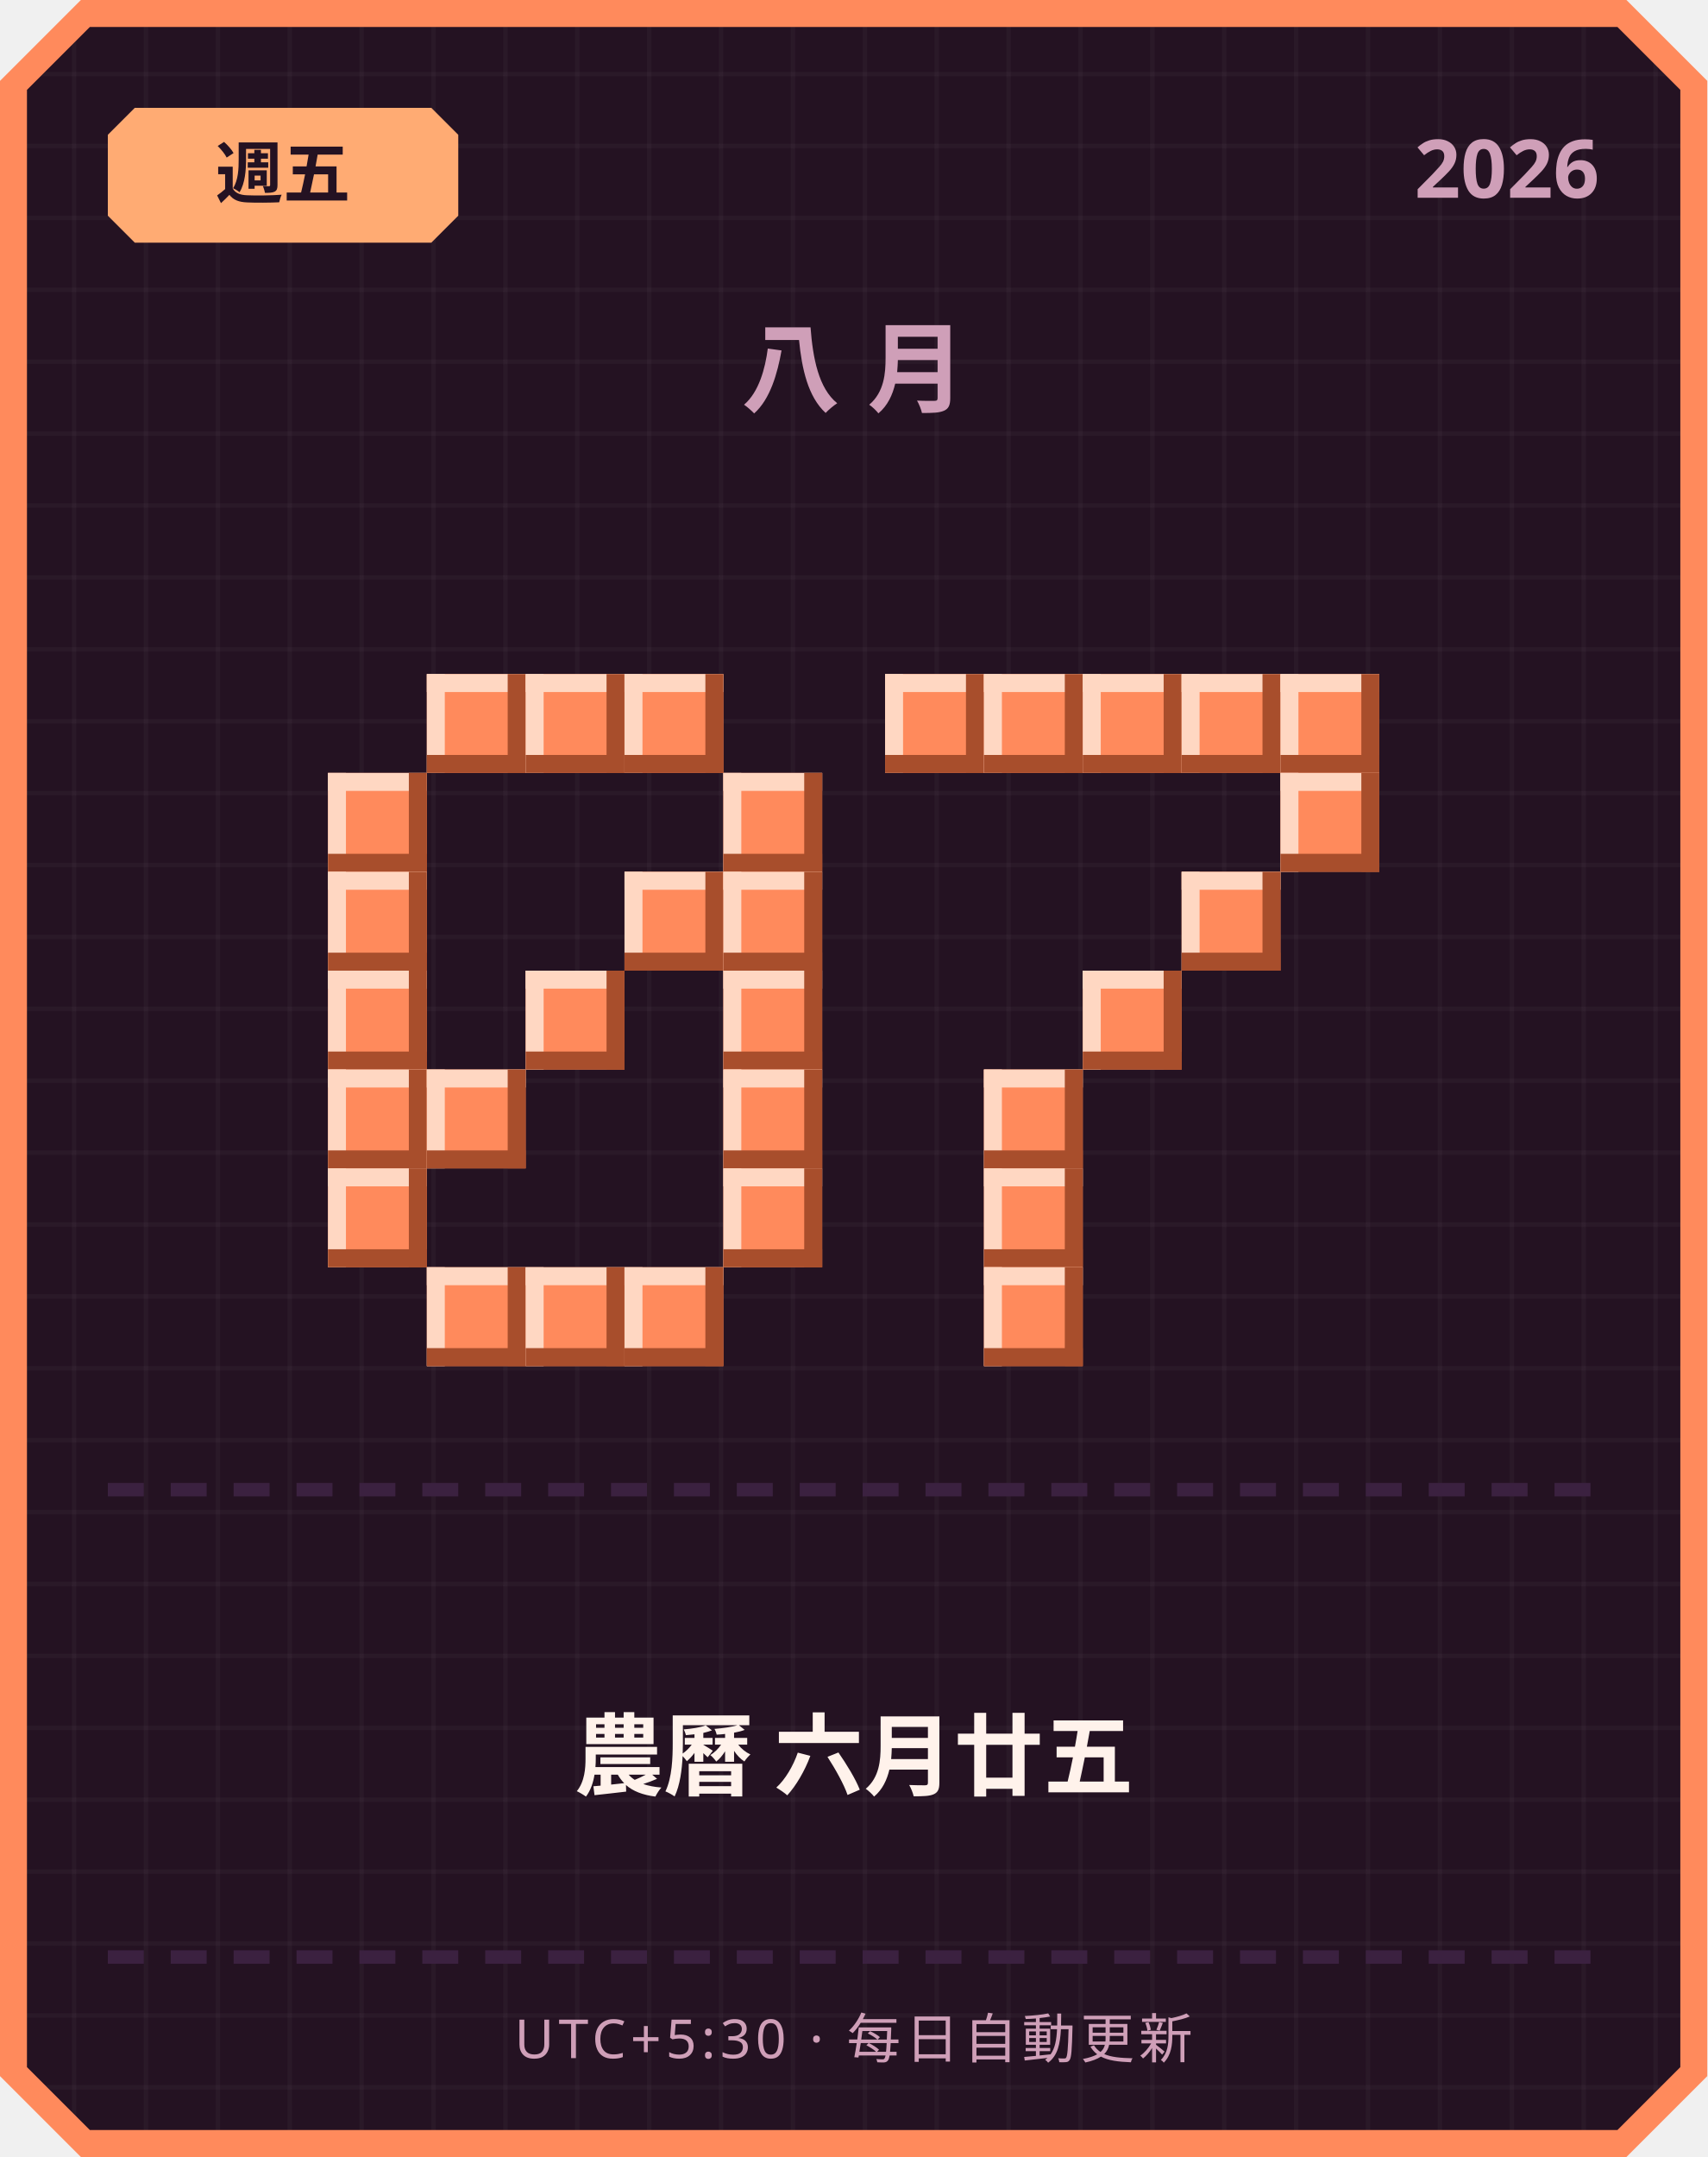
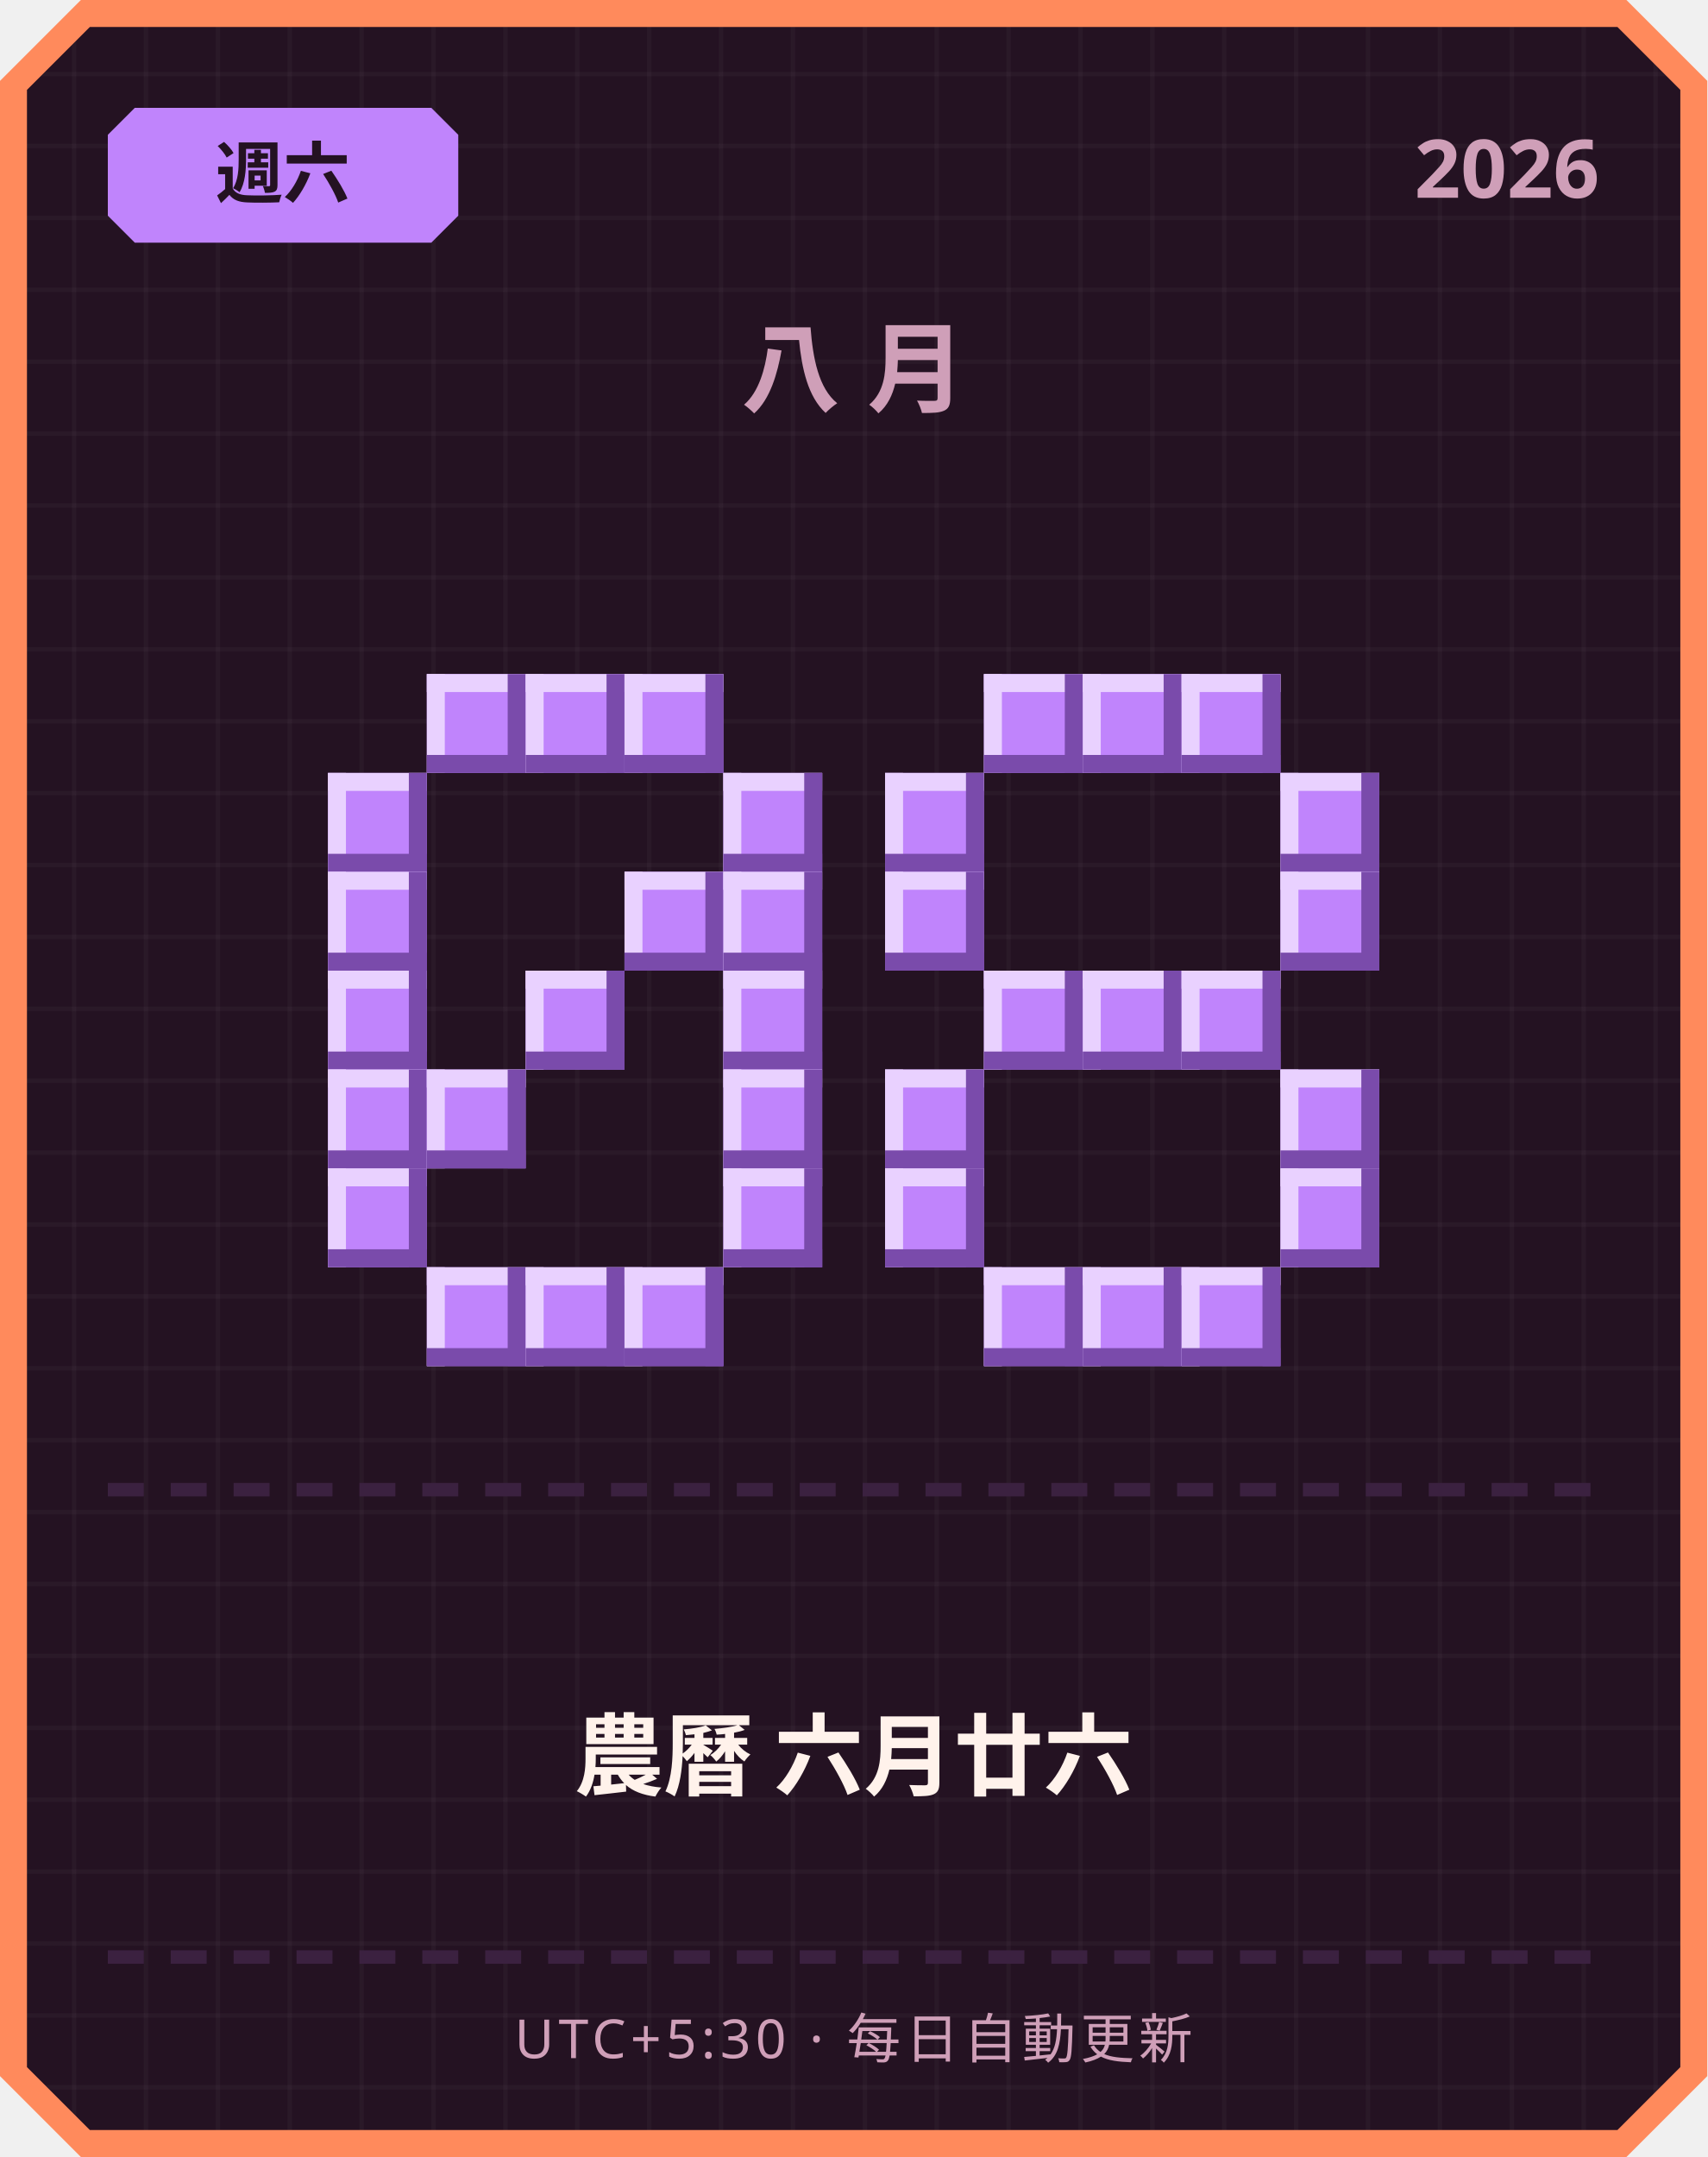
<svg xmlns="http://www.w3.org/2000/svg" width="380" height="480" viewBox="0 0 380 480">
  <defs>
    <pattern id="grid" width="16" height="16" patternUnits="userSpaceOnUse">
      <rect width="16" height="16" fill="#241222" />
      <rect width="1" height="16" fill="#ffffff" opacity="0.03" />
      <rect width="16" height="1" fill="#ffffff" opacity="0.03" />
    </pattern>
  </defs>
  <path d="M 18,0 L 362,0 L 380,18 L 380,462 L 362,480 L 18,480 L 0,462 L 0,18 Z" fill="#ff8a5c" />
  <path d="M 20,6 L 360,6 L 374,20 L 374,460 L 360,474 L 20,474 L 6,460 L 6,20 Z" fill="url(#grid)" />
-   <path d="M 30,24 L 96,24 L 102,30 L 102,48 L 96,54 L 30,54 L 24,48 L 24,30 Z" fill="#ffab73" />
-   <text x="63" y="44" text-anchor="middle" font-family="'Segoe UI', sans-serif" font-size="15" font-weight="700" fill="#241222">週五</text>
+   <path d="M 30,24 L 96,24 L 102,30 L 102,48 L 96,54 L 30,54 L 24,48 L 24,30 Z" fill="#c084fc" />
+   <text x="63" y="44" text-anchor="middle" font-family="'Segoe UI', sans-serif" font-size="15" font-weight="700" fill="#241222">週六</text>
  <text x="356" y="44" text-anchor="end" font-family="'Segoe UI', sans-serif" font-size="18" font-weight="700" fill="#cf9fb8">2026</text>
  <text x="190" y="90" text-anchor="middle" font-family="'Segoe UI', sans-serif" font-size="22" font-weight="700" letter-spacing="6" fill="#cf9fb8">八月</text>
-   <rect x="95" y="150" width="22" height="22" fill="#ff8a5c" />
-   <rect x="95" y="150" width="22" height="4" fill="#ffd7c2" />
-   <rect x="95" y="150" width="4" height="22" fill="#ffd7c2" />
-   <rect x="95" y="168" width="22" height="4" fill="#a84e2c" />
-   <rect x="113" y="150" width="4" height="22" fill="#a84e2c" />
-   <rect x="117" y="150" width="22" height="22" fill="#ff8a5c" />
-   <rect x="117" y="150" width="22" height="4" fill="#ffd7c2" />
-   <rect x="117" y="150" width="4" height="22" fill="#ffd7c2" />
-   <rect x="117" y="168" width="22" height="4" fill="#a84e2c" />
-   <rect x="135" y="150" width="4" height="22" fill="#a84e2c" />
-   <rect x="139" y="150" width="22" height="22" fill="#ff8a5c" />
-   <rect x="139" y="150" width="22" height="4" fill="#ffd7c2" />
-   <rect x="139" y="150" width="4" height="22" fill="#ffd7c2" />
-   <rect x="139" y="168" width="22" height="4" fill="#a84e2c" />
-   <rect x="157" y="150" width="4" height="22" fill="#a84e2c" />
-   <rect x="73" y="172" width="22" height="22" fill="#ff8a5c" />
-   <rect x="73" y="172" width="22" height="4" fill="#ffd7c2" />
-   <rect x="73" y="172" width="4" height="22" fill="#ffd7c2" />
-   <rect x="73" y="190" width="22" height="4" fill="#a84e2c" />
-   <rect x="91" y="172" width="4" height="22" fill="#a84e2c" />
-   <rect x="161" y="172" width="22" height="22" fill="#ff8a5c" />
-   <rect x="161" y="172" width="22" height="4" fill="#ffd7c2" />
-   <rect x="161" y="172" width="4" height="22" fill="#ffd7c2" />
-   <rect x="161" y="190" width="22" height="4" fill="#a84e2c" />
-   <rect x="179" y="172" width="4" height="22" fill="#a84e2c" />
-   <rect x="73" y="194" width="22" height="22" fill="#ff8a5c" />
-   <rect x="73" y="194" width="22" height="4" fill="#ffd7c2" />
-   <rect x="73" y="194" width="4" height="22" fill="#ffd7c2" />
-   <rect x="73" y="212" width="22" height="4" fill="#a84e2c" />
-   <rect x="91" y="194" width="4" height="22" fill="#a84e2c" />
-   <rect x="139" y="194" width="22" height="22" fill="#ff8a5c" />
-   <rect x="139" y="194" width="22" height="4" fill="#ffd7c2" />
-   <rect x="139" y="194" width="4" height="22" fill="#ffd7c2" />
-   <rect x="139" y="212" width="22" height="4" fill="#a84e2c" />
-   <rect x="157" y="194" width="4" height="22" fill="#a84e2c" />
-   <rect x="161" y="194" width="22" height="22" fill="#ff8a5c" />
-   <rect x="161" y="194" width="22" height="4" fill="#ffd7c2" />
-   <rect x="161" y="194" width="4" height="22" fill="#ffd7c2" />
-   <rect x="161" y="212" width="22" height="4" fill="#a84e2c" />
-   <rect x="179" y="194" width="4" height="22" fill="#a84e2c" />
-   <rect x="73" y="216" width="22" height="22" fill="#ff8a5c" />
-   <rect x="73" y="216" width="22" height="4" fill="#ffd7c2" />
-   <rect x="73" y="216" width="4" height="22" fill="#ffd7c2" />
-   <rect x="73" y="234" width="22" height="4" fill="#a84e2c" />
-   <rect x="91" y="216" width="4" height="22" fill="#a84e2c" />
-   <rect x="117" y="216" width="22" height="22" fill="#ff8a5c" />
-   <rect x="117" y="216" width="22" height="4" fill="#ffd7c2" />
-   <rect x="117" y="216" width="4" height="22" fill="#ffd7c2" />
-   <rect x="117" y="234" width="22" height="4" fill="#a84e2c" />
-   <rect x="135" y="216" width="4" height="22" fill="#a84e2c" />
-   <rect x="161" y="216" width="22" height="22" fill="#ff8a5c" />
-   <rect x="161" y="216" width="22" height="4" fill="#ffd7c2" />
-   <rect x="161" y="216" width="4" height="22" fill="#ffd7c2" />
-   <rect x="161" y="234" width="22" height="4" fill="#a84e2c" />
-   <rect x="179" y="216" width="4" height="22" fill="#a84e2c" />
-   <rect x="73" y="238" width="22" height="22" fill="#ff8a5c" />
-   <rect x="73" y="238" width="22" height="4" fill="#ffd7c2" />
-   <rect x="73" y="238" width="4" height="22" fill="#ffd7c2" />
-   <rect x="73" y="256" width="22" height="4" fill="#a84e2c" />
-   <rect x="91" y="238" width="4" height="22" fill="#a84e2c" />
-   <rect x="95" y="238" width="22" height="22" fill="#ff8a5c" />
-   <rect x="95" y="238" width="22" height="4" fill="#ffd7c2" />
-   <rect x="95" y="238" width="4" height="22" fill="#ffd7c2" />
-   <rect x="95" y="256" width="22" height="4" fill="#a84e2c" />
-   <rect x="113" y="238" width="4" height="22" fill="#a84e2c" />
-   <rect x="161" y="238" width="22" height="22" fill="#ff8a5c" />
-   <rect x="161" y="238" width="22" height="4" fill="#ffd7c2" />
-   <rect x="161" y="238" width="4" height="22" fill="#ffd7c2" />
-   <rect x="161" y="256" width="22" height="4" fill="#a84e2c" />
-   <rect x="179" y="238" width="4" height="22" fill="#a84e2c" />
-   <rect x="73" y="260" width="22" height="22" fill="#ff8a5c" />
-   <rect x="73" y="260" width="22" height="4" fill="#ffd7c2" />
-   <rect x="73" y="260" width="4" height="22" fill="#ffd7c2" />
-   <rect x="73" y="278" width="22" height="4" fill="#a84e2c" />
-   <rect x="91" y="260" width="4" height="22" fill="#a84e2c" />
-   <rect x="161" y="260" width="22" height="22" fill="#ff8a5c" />
-   <rect x="161" y="260" width="22" height="4" fill="#ffd7c2" />
-   <rect x="161" y="260" width="4" height="22" fill="#ffd7c2" />
-   <rect x="161" y="278" width="22" height="4" fill="#a84e2c" />
-   <rect x="179" y="260" width="4" height="22" fill="#a84e2c" />
-   <rect x="95" y="282" width="22" height="22" fill="#ff8a5c" />
-   <rect x="95" y="282" width="22" height="4" fill="#ffd7c2" />
-   <rect x="95" y="282" width="4" height="22" fill="#ffd7c2" />
-   <rect x="95" y="300" width="22" height="4" fill="#a84e2c" />
-   <rect x="113" y="282" width="4" height="22" fill="#a84e2c" />
-   <rect x="117" y="282" width="22" height="22" fill="#ff8a5c" />
-   <rect x="117" y="282" width="22" height="4" fill="#ffd7c2" />
-   <rect x="117" y="282" width="4" height="22" fill="#ffd7c2" />
-   <rect x="117" y="300" width="22" height="4" fill="#a84e2c" />
-   <rect x="135" y="282" width="4" height="22" fill="#a84e2c" />
-   <rect x="139" y="282" width="22" height="22" fill="#ff8a5c" />
-   <rect x="139" y="282" width="22" height="4" fill="#ffd7c2" />
-   <rect x="139" y="282" width="4" height="22" fill="#ffd7c2" />
-   <rect x="139" y="300" width="22" height="4" fill="#a84e2c" />
-   <rect x="157" y="282" width="4" height="22" fill="#a84e2c" />
-   <rect x="197" y="150" width="22" height="22" fill="#ff8a5c" />
-   <rect x="197" y="150" width="22" height="4" fill="#ffd7c2" />
-   <rect x="197" y="150" width="4" height="22" fill="#ffd7c2" />
-   <rect x="197" y="168" width="22" height="4" fill="#a84e2c" />
-   <rect x="215" y="150" width="4" height="22" fill="#a84e2c" />
-   <rect x="219" y="150" width="22" height="22" fill="#ff8a5c" />
-   <rect x="219" y="150" width="22" height="4" fill="#ffd7c2" />
-   <rect x="219" y="150" width="4" height="22" fill="#ffd7c2" />
-   <rect x="219" y="168" width="22" height="4" fill="#a84e2c" />
-   <rect x="237" y="150" width="4" height="22" fill="#a84e2c" />
-   <rect x="241" y="150" width="22" height="22" fill="#ff8a5c" />
-   <rect x="241" y="150" width="22" height="4" fill="#ffd7c2" />
-   <rect x="241" y="150" width="4" height="22" fill="#ffd7c2" />
-   <rect x="241" y="168" width="22" height="4" fill="#a84e2c" />
-   <rect x="259" y="150" width="4" height="22" fill="#a84e2c" />
-   <rect x="263" y="150" width="22" height="22" fill="#ff8a5c" />
-   <rect x="263" y="150" width="22" height="4" fill="#ffd7c2" />
-   <rect x="263" y="150" width="4" height="22" fill="#ffd7c2" />
-   <rect x="263" y="168" width="22" height="4" fill="#a84e2c" />
-   <rect x="281" y="150" width="4" height="22" fill="#a84e2c" />
-   <rect x="285" y="150" width="22" height="22" fill="#ff8a5c" />
-   <rect x="285" y="150" width="22" height="4" fill="#ffd7c2" />
-   <rect x="285" y="150" width="4" height="22" fill="#ffd7c2" />
-   <rect x="285" y="168" width="22" height="4" fill="#a84e2c" />
-   <rect x="303" y="150" width="4" height="22" fill="#a84e2c" />
-   <rect x="285" y="172" width="22" height="22" fill="#ff8a5c" />
-   <rect x="285" y="172" width="22" height="4" fill="#ffd7c2" />
-   <rect x="285" y="172" width="4" height="22" fill="#ffd7c2" />
-   <rect x="285" y="190" width="22" height="4" fill="#a84e2c" />
-   <rect x="303" y="172" width="4" height="22" fill="#a84e2c" />
-   <rect x="263" y="194" width="22" height="22" fill="#ff8a5c" />
-   <rect x="263" y="194" width="22" height="4" fill="#ffd7c2" />
-   <rect x="263" y="194" width="4" height="22" fill="#ffd7c2" />
-   <rect x="263" y="212" width="22" height="4" fill="#a84e2c" />
-   <rect x="281" y="194" width="4" height="22" fill="#a84e2c" />
-   <rect x="241" y="216" width="22" height="22" fill="#ff8a5c" />
-   <rect x="241" y="216" width="22" height="4" fill="#ffd7c2" />
-   <rect x="241" y="216" width="4" height="22" fill="#ffd7c2" />
-   <rect x="241" y="234" width="22" height="4" fill="#a84e2c" />
-   <rect x="259" y="216" width="4" height="22" fill="#a84e2c" />
-   <rect x="219" y="238" width="22" height="22" fill="#ff8a5c" />
-   <rect x="219" y="238" width="22" height="4" fill="#ffd7c2" />
-   <rect x="219" y="238" width="4" height="22" fill="#ffd7c2" />
-   <rect x="219" y="256" width="22" height="4" fill="#a84e2c" />
-   <rect x="237" y="238" width="4" height="22" fill="#a84e2c" />
-   <rect x="219" y="260" width="22" height="22" fill="#ff8a5c" />
-   <rect x="219" y="260" width="22" height="4" fill="#ffd7c2" />
-   <rect x="219" y="260" width="4" height="22" fill="#ffd7c2" />
-   <rect x="219" y="278" width="22" height="4" fill="#a84e2c" />
-   <rect x="237" y="260" width="4" height="22" fill="#a84e2c" />
-   <rect x="219" y="282" width="22" height="22" fill="#ff8a5c" />
-   <rect x="219" y="282" width="22" height="4" fill="#ffd7c2" />
-   <rect x="219" y="282" width="4" height="22" fill="#ffd7c2" />
-   <rect x="219" y="300" width="22" height="4" fill="#a84e2c" />
-   <rect x="237" y="282" width="4" height="22" fill="#a84e2c" />
+   <rect x="95" y="150" width="22" height="22" fill="#c084fc" />
+   <rect x="95" y="150" width="22" height="4" fill="#e9d1ff" />
+   <rect x="95" y="150" width="4" height="22" fill="#e9d1ff" />
+   <rect x="95" y="168" width="22" height="4" fill="#7a4bab" />
+   <rect x="113" y="150" width="4" height="22" fill="#7a4bab" />
+   <rect x="117" y="150" width="22" height="22" fill="#c084fc" />
+   <rect x="117" y="150" width="22" height="4" fill="#e9d1ff" />
+   <rect x="117" y="150" width="4" height="22" fill="#e9d1ff" />
+   <rect x="117" y="168" width="22" height="4" fill="#7a4bab" />
+   <rect x="135" y="150" width="4" height="22" fill="#7a4bab" />
+   <rect x="139" y="150" width="22" height="22" fill="#c084fc" />
+   <rect x="139" y="150" width="22" height="4" fill="#e9d1ff" />
+   <rect x="139" y="150" width="4" height="22" fill="#e9d1ff" />
+   <rect x="139" y="168" width="22" height="4" fill="#7a4bab" />
+   <rect x="157" y="150" width="4" height="22" fill="#7a4bab" />
+   <rect x="73" y="172" width="22" height="22" fill="#c084fc" />
+   <rect x="73" y="172" width="22" height="4" fill="#e9d1ff" />
+   <rect x="73" y="172" width="4" height="22" fill="#e9d1ff" />
+   <rect x="73" y="190" width="22" height="4" fill="#7a4bab" />
+   <rect x="91" y="172" width="4" height="22" fill="#7a4bab" />
+   <rect x="161" y="172" width="22" height="22" fill="#c084fc" />
+   <rect x="161" y="172" width="22" height="4" fill="#e9d1ff" />
+   <rect x="161" y="172" width="4" height="22" fill="#e9d1ff" />
+   <rect x="161" y="190" width="22" height="4" fill="#7a4bab" />
+   <rect x="179" y="172" width="4" height="22" fill="#7a4bab" />
+   <rect x="73" y="194" width="22" height="22" fill="#c084fc" />
+   <rect x="73" y="194" width="22" height="4" fill="#e9d1ff" />
+   <rect x="73" y="194" width="4" height="22" fill="#e9d1ff" />
+   <rect x="73" y="212" width="22" height="4" fill="#7a4bab" />
+   <rect x="91" y="194" width="4" height="22" fill="#7a4bab" />
+   <rect x="139" y="194" width="22" height="22" fill="#c084fc" />
+   <rect x="139" y="194" width="22" height="4" fill="#e9d1ff" />
+   <rect x="139" y="194" width="4" height="22" fill="#e9d1ff" />
+   <rect x="139" y="212" width="22" height="4" fill="#7a4bab" />
+   <rect x="157" y="194" width="4" height="22" fill="#7a4bab" />
+   <rect x="161" y="194" width="22" height="22" fill="#c084fc" />
+   <rect x="161" y="194" width="22" height="4" fill="#e9d1ff" />
+   <rect x="161" y="194" width="4" height="22" fill="#e9d1ff" />
+   <rect x="161" y="212" width="22" height="4" fill="#7a4bab" />
+   <rect x="179" y="194" width="4" height="22" fill="#7a4bab" />
+   <rect x="73" y="216" width="22" height="22" fill="#c084fc" />
+   <rect x="73" y="216" width="22" height="4" fill="#e9d1ff" />
+   <rect x="73" y="216" width="4" height="22" fill="#e9d1ff" />
+   <rect x="73" y="234" width="22" height="4" fill="#7a4bab" />
+   <rect x="91" y="216" width="4" height="22" fill="#7a4bab" />
+   <rect x="117" y="216" width="22" height="22" fill="#c084fc" />
+   <rect x="117" y="216" width="22" height="4" fill="#e9d1ff" />
+   <rect x="117" y="216" width="4" height="22" fill="#e9d1ff" />
+   <rect x="117" y="234" width="22" height="4" fill="#7a4bab" />
+   <rect x="135" y="216" width="4" height="22" fill="#7a4bab" />
+   <rect x="161" y="216" width="22" height="22" fill="#c084fc" />
+   <rect x="161" y="216" width="22" height="4" fill="#e9d1ff" />
+   <rect x="161" y="216" width="4" height="22" fill="#e9d1ff" />
+   <rect x="161" y="234" width="22" height="4" fill="#7a4bab" />
+   <rect x="179" y="216" width="4" height="22" fill="#7a4bab" />
+   <rect x="73" y="238" width="22" height="22" fill="#c084fc" />
+   <rect x="73" y="238" width="22" height="4" fill="#e9d1ff" />
+   <rect x="73" y="238" width="4" height="22" fill="#e9d1ff" />
+   <rect x="73" y="256" width="22" height="4" fill="#7a4bab" />
+   <rect x="91" y="238" width="4" height="22" fill="#7a4bab" />
+   <rect x="95" y="238" width="22" height="22" fill="#c084fc" />
+   <rect x="95" y="238" width="22" height="4" fill="#e9d1ff" />
+   <rect x="95" y="238" width="4" height="22" fill="#e9d1ff" />
+   <rect x="95" y="256" width="22" height="4" fill="#7a4bab" />
+   <rect x="113" y="238" width="4" height="22" fill="#7a4bab" />
+   <rect x="161" y="238" width="22" height="22" fill="#c084fc" />
+   <rect x="161" y="238" width="22" height="4" fill="#e9d1ff" />
+   <rect x="161" y="238" width="4" height="22" fill="#e9d1ff" />
+   <rect x="161" y="256" width="22" height="4" fill="#7a4bab" />
+   <rect x="179" y="238" width="4" height="22" fill="#7a4bab" />
+   <rect x="73" y="260" width="22" height="22" fill="#c084fc" />
+   <rect x="73" y="260" width="22" height="4" fill="#e9d1ff" />
+   <rect x="73" y="260" width="4" height="22" fill="#e9d1ff" />
+   <rect x="73" y="278" width="22" height="4" fill="#7a4bab" />
+   <rect x="91" y="260" width="4" height="22" fill="#7a4bab" />
+   <rect x="161" y="260" width="22" height="22" fill="#c084fc" />
+   <rect x="161" y="260" width="22" height="4" fill="#e9d1ff" />
+   <rect x="161" y="260" width="4" height="22" fill="#e9d1ff" />
+   <rect x="161" y="278" width="22" height="4" fill="#7a4bab" />
+   <rect x="179" y="260" width="4" height="22" fill="#7a4bab" />
+   <rect x="95" y="282" width="22" height="22" fill="#c084fc" />
+   <rect x="95" y="282" width="22" height="4" fill="#e9d1ff" />
+   <rect x="95" y="282" width="4" height="22" fill="#e9d1ff" />
+   <rect x="95" y="300" width="22" height="4" fill="#7a4bab" />
+   <rect x="113" y="282" width="4" height="22" fill="#7a4bab" />
+   <rect x="117" y="282" width="22" height="22" fill="#c084fc" />
+   <rect x="117" y="282" width="22" height="4" fill="#e9d1ff" />
+   <rect x="117" y="282" width="4" height="22" fill="#e9d1ff" />
+   <rect x="117" y="300" width="22" height="4" fill="#7a4bab" />
+   <rect x="135" y="282" width="4" height="22" fill="#7a4bab" />
+   <rect x="139" y="282" width="22" height="22" fill="#c084fc" />
+   <rect x="139" y="282" width="22" height="4" fill="#e9d1ff" />
+   <rect x="139" y="282" width="4" height="22" fill="#e9d1ff" />
+   <rect x="139" y="300" width="22" height="4" fill="#7a4bab" />
+   <rect x="157" y="282" width="4" height="22" fill="#7a4bab" />
+   <rect x="219" y="150" width="22" height="22" fill="#c084fc" />
+   <rect x="219" y="150" width="22" height="4" fill="#e9d1ff" />
+   <rect x="219" y="150" width="4" height="22" fill="#e9d1ff" />
+   <rect x="219" y="168" width="22" height="4" fill="#7a4bab" />
+   <rect x="237" y="150" width="4" height="22" fill="#7a4bab" />
+   <rect x="241" y="150" width="22" height="22" fill="#c084fc" />
+   <rect x="241" y="150" width="22" height="4" fill="#e9d1ff" />
+   <rect x="241" y="150" width="4" height="22" fill="#e9d1ff" />
+   <rect x="241" y="168" width="22" height="4" fill="#7a4bab" />
+   <rect x="259" y="150" width="4" height="22" fill="#7a4bab" />
+   <rect x="263" y="150" width="22" height="22" fill="#c084fc" />
+   <rect x="263" y="150" width="22" height="4" fill="#e9d1ff" />
+   <rect x="263" y="150" width="4" height="22" fill="#e9d1ff" />
+   <rect x="263" y="168" width="22" height="4" fill="#7a4bab" />
+   <rect x="281" y="150" width="4" height="22" fill="#7a4bab" />
+   <rect x="197" y="172" width="22" height="22" fill="#c084fc" />
+   <rect x="197" y="172" width="22" height="4" fill="#e9d1ff" />
+   <rect x="197" y="172" width="4" height="22" fill="#e9d1ff" />
+   <rect x="197" y="190" width="22" height="4" fill="#7a4bab" />
+   <rect x="215" y="172" width="4" height="22" fill="#7a4bab" />
+   <rect x="285" y="172" width="22" height="22" fill="#c084fc" />
+   <rect x="285" y="172" width="22" height="4" fill="#e9d1ff" />
+   <rect x="285" y="172" width="4" height="22" fill="#e9d1ff" />
+   <rect x="285" y="190" width="22" height="4" fill="#7a4bab" />
+   <rect x="303" y="172" width="4" height="22" fill="#7a4bab" />
+   <rect x="197" y="194" width="22" height="22" fill="#c084fc" />
+   <rect x="197" y="194" width="22" height="4" fill="#e9d1ff" />
+   <rect x="197" y="194" width="4" height="22" fill="#e9d1ff" />
+   <rect x="197" y="212" width="22" height="4" fill="#7a4bab" />
+   <rect x="215" y="194" width="4" height="22" fill="#7a4bab" />
+   <rect x="285" y="194" width="22" height="22" fill="#c084fc" />
+   <rect x="285" y="194" width="22" height="4" fill="#e9d1ff" />
+   <rect x="285" y="194" width="4" height="22" fill="#e9d1ff" />
+   <rect x="285" y="212" width="22" height="4" fill="#7a4bab" />
+   <rect x="303" y="194" width="4" height="22" fill="#7a4bab" />
+   <rect x="219" y="216" width="22" height="22" fill="#c084fc" />
+   <rect x="219" y="216" width="22" height="4" fill="#e9d1ff" />
+   <rect x="219" y="216" width="4" height="22" fill="#e9d1ff" />
+   <rect x="219" y="234" width="22" height="4" fill="#7a4bab" />
+   <rect x="237" y="216" width="4" height="22" fill="#7a4bab" />
+   <rect x="241" y="216" width="22" height="22" fill="#c084fc" />
+   <rect x="241" y="216" width="22" height="4" fill="#e9d1ff" />
+   <rect x="241" y="216" width="4" height="22" fill="#e9d1ff" />
+   <rect x="241" y="234" width="22" height="4" fill="#7a4bab" />
+   <rect x="259" y="216" width="4" height="22" fill="#7a4bab" />
+   <rect x="263" y="216" width="22" height="22" fill="#c084fc" />
+   <rect x="263" y="216" width="22" height="4" fill="#e9d1ff" />
+   <rect x="263" y="216" width="4" height="22" fill="#e9d1ff" />
+   <rect x="263" y="234" width="22" height="4" fill="#7a4bab" />
+   <rect x="281" y="216" width="4" height="22" fill="#7a4bab" />
+   <rect x="197" y="238" width="22" height="22" fill="#c084fc" />
+   <rect x="197" y="238" width="22" height="4" fill="#e9d1ff" />
+   <rect x="197" y="238" width="4" height="22" fill="#e9d1ff" />
+   <rect x="197" y="256" width="22" height="4" fill="#7a4bab" />
+   <rect x="215" y="238" width="4" height="22" fill="#7a4bab" />
+   <rect x="285" y="238" width="22" height="22" fill="#c084fc" />
+   <rect x="285" y="238" width="22" height="4" fill="#e9d1ff" />
+   <rect x="285" y="238" width="4" height="22" fill="#e9d1ff" />
+   <rect x="285" y="256" width="22" height="4" fill="#7a4bab" />
+   <rect x="303" y="238" width="4" height="22" fill="#7a4bab" />
+   <rect x="197" y="260" width="22" height="22" fill="#c084fc" />
+   <rect x="197" y="260" width="22" height="4" fill="#e9d1ff" />
+   <rect x="197" y="260" width="4" height="22" fill="#e9d1ff" />
+   <rect x="197" y="278" width="22" height="4" fill="#7a4bab" />
+   <rect x="215" y="260" width="4" height="22" fill="#7a4bab" />
+   <rect x="285" y="260" width="22" height="22" fill="#c084fc" />
+   <rect x="285" y="260" width="22" height="4" fill="#e9d1ff" />
+   <rect x="285" y="260" width="4" height="22" fill="#e9d1ff" />
+   <rect x="285" y="278" width="22" height="4" fill="#7a4bab" />
+   <rect x="303" y="260" width="4" height="22" fill="#7a4bab" />
+   <rect x="219" y="282" width="22" height="22" fill="#c084fc" />
+   <rect x="219" y="282" width="22" height="4" fill="#e9d1ff" />
+   <rect x="219" y="282" width="4" height="22" fill="#e9d1ff" />
+   <rect x="219" y="300" width="22" height="4" fill="#7a4bab" />
+   <rect x="237" y="282" width="4" height="22" fill="#7a4bab" />
+   <rect x="241" y="282" width="22" height="22" fill="#c084fc" />
+   <rect x="241" y="282" width="22" height="4" fill="#e9d1ff" />
+   <rect x="241" y="282" width="4" height="22" fill="#e9d1ff" />
+   <rect x="241" y="300" width="22" height="4" fill="#7a4bab" />
+   <rect x="259" y="282" width="4" height="22" fill="#7a4bab" />
+   <rect x="263" y="282" width="22" height="22" fill="#c084fc" />
+   <rect x="263" y="282" width="22" height="4" fill="#e9d1ff" />
+   <rect x="263" y="282" width="4" height="22" fill="#e9d1ff" />
+   <rect x="263" y="300" width="22" height="4" fill="#7a4bab" />
+   <rect x="281" y="282" width="4" height="22" fill="#7a4bab" />
  <rect x="24" y="330" width="8" height="3" fill="#3b2140" />
  <rect x="38" y="330" width="8" height="3" fill="#3b2140" />
  <rect x="52" y="330" width="8" height="3" fill="#3b2140" />
  <rect x="66" y="330" width="8" height="3" fill="#3b2140" />
  <rect x="80" y="330" width="8" height="3" fill="#3b2140" />
  <rect x="94" y="330" width="8" height="3" fill="#3b2140" />
  <rect x="108" y="330" width="8" height="3" fill="#3b2140" />
  <rect x="122" y="330" width="8" height="3" fill="#3b2140" />
  <rect x="136" y="330" width="8" height="3" fill="#3b2140" />
  <rect x="150" y="330" width="8" height="3" fill="#3b2140" />
  <rect x="164" y="330" width="8" height="3" fill="#3b2140" />
  <rect x="178" y="330" width="8" height="3" fill="#3b2140" />
  <rect x="192" y="330" width="8" height="3" fill="#3b2140" />
  <rect x="206" y="330" width="8" height="3" fill="#3b2140" />
  <rect x="220" y="330" width="8" height="3" fill="#3b2140" />
  <rect x="234" y="330" width="8" height="3" fill="#3b2140" />
  <rect x="248" y="330" width="8" height="3" fill="#3b2140" />
  <rect x="262" y="330" width="8" height="3" fill="#3b2140" />
  <rect x="276" y="330" width="8" height="3" fill="#3b2140" />
  <rect x="290" y="330" width="8" height="3" fill="#3b2140" />
  <rect x="304" y="330" width="8" height="3" fill="#3b2140" />
  <rect x="318" y="330" width="8" height="3" fill="#3b2140" />
  <rect x="332" y="330" width="8" height="3" fill="#3b2140" />
  <rect x="346" y="330" width="8" height="3" fill="#3b2140" />
-   <text x="190" y="398" text-anchor="middle" font-family="'Segoe UI', 'Microsoft JhengHei', sans-serif" font-size="20" font-weight="700" fill="#fff2eb">農曆 六月廿五</text>
+   <text x="190" y="398" text-anchor="middle" font-family="'Segoe UI', 'Microsoft JhengHei', sans-serif" font-size="20" font-weight="700" fill="#fff2eb">農曆 六月廿六</text>
  <rect x="24" y="434" width="8" height="3" fill="#3b2140" />
  <rect x="38" y="434" width="8" height="3" fill="#3b2140" />
  <rect x="52" y="434" width="8" height="3" fill="#3b2140" />
  <rect x="66" y="434" width="8" height="3" fill="#3b2140" />
  <rect x="80" y="434" width="8" height="3" fill="#3b2140" />
  <rect x="94" y="434" width="8" height="3" fill="#3b2140" />
  <rect x="108" y="434" width="8" height="3" fill="#3b2140" />
  <rect x="122" y="434" width="8" height="3" fill="#3b2140" />
  <rect x="136" y="434" width="8" height="3" fill="#3b2140" />
  <rect x="150" y="434" width="8" height="3" fill="#3b2140" />
  <rect x="164" y="434" width="8" height="3" fill="#3b2140" />
  <rect x="178" y="434" width="8" height="3" fill="#3b2140" />
  <rect x="192" y="434" width="8" height="3" fill="#3b2140" />
  <rect x="206" y="434" width="8" height="3" fill="#3b2140" />
  <rect x="220" y="434" width="8" height="3" fill="#3b2140" />
  <rect x="234" y="434" width="8" height="3" fill="#3b2140" />
  <rect x="248" y="434" width="8" height="3" fill="#3b2140" />
  <rect x="262" y="434" width="8" height="3" fill="#3b2140" />
  <rect x="276" y="434" width="8" height="3" fill="#3b2140" />
  <rect x="290" y="434" width="8" height="3" fill="#3b2140" />
  <rect x="304" y="434" width="8" height="3" fill="#3b2140" />
  <rect x="318" y="434" width="8" height="3" fill="#3b2140" />
  <rect x="332" y="434" width="8" height="3" fill="#3b2140" />
  <rect x="346" y="434" width="8" height="3" fill="#3b2140" />
  <text x="190" y="458" text-anchor="middle" font-family="'Segoe UI', sans-serif" font-size="12" letter-spacing="1" fill="#cf9fb8">UTC+5:30 · 每日自動更新</text>
</svg>
